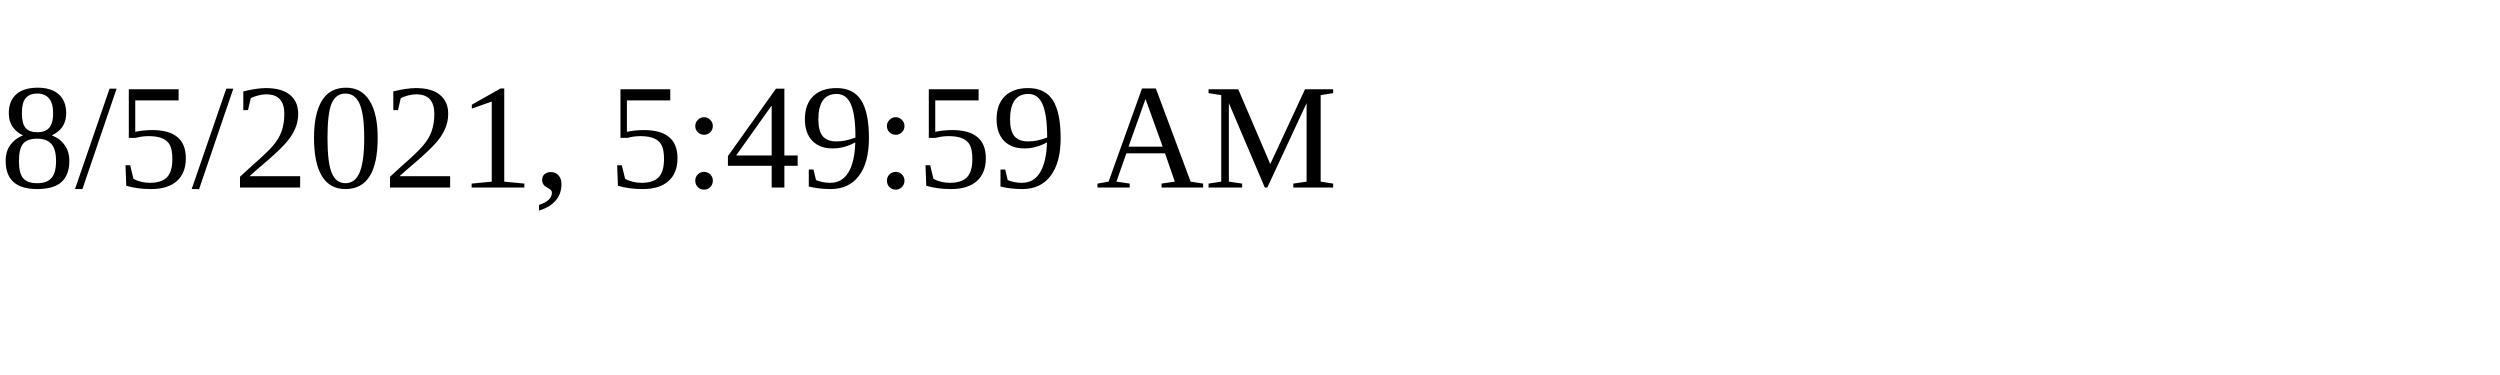
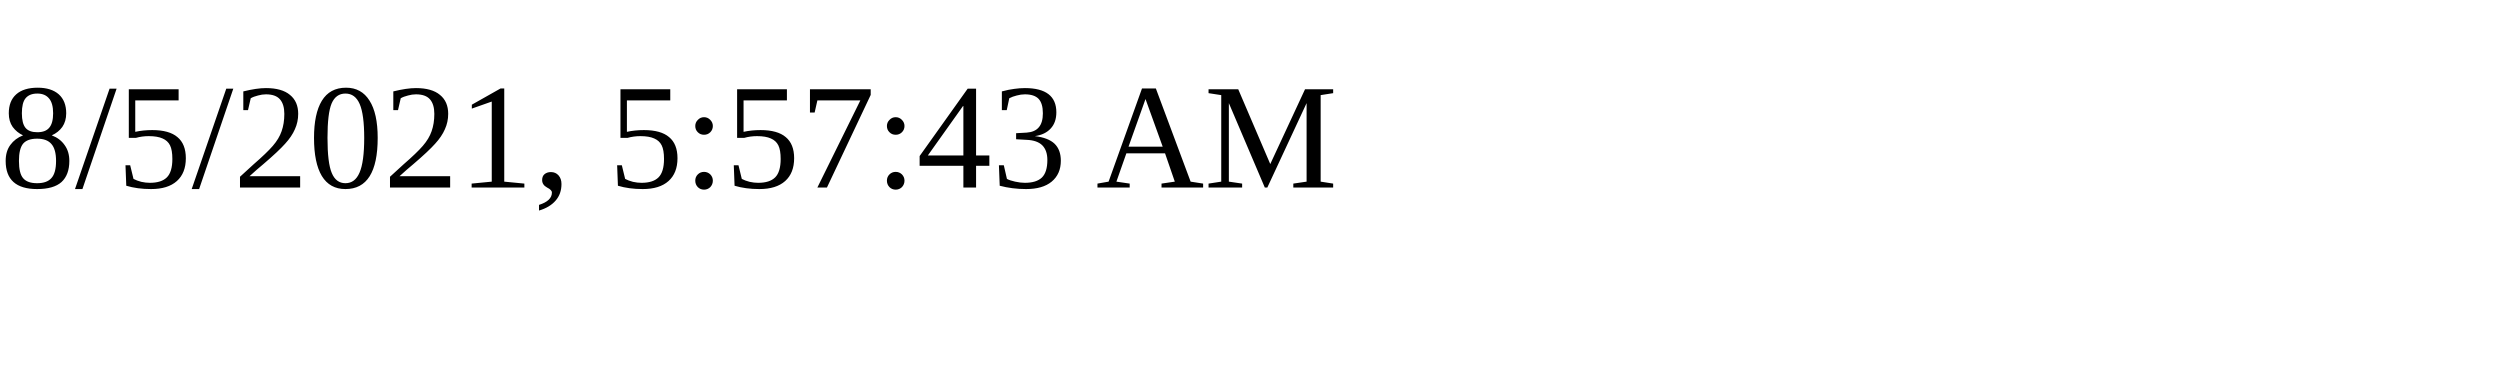
<svg xmlns="http://www.w3.org/2000/svg" height="30" width="200">
-   <text x="0" y="15">8/5/2021, 5:49:59 AM</text>
+   <text x="0" y="15">8/5/2021, 5:57:43 AM</text>
</svg>
